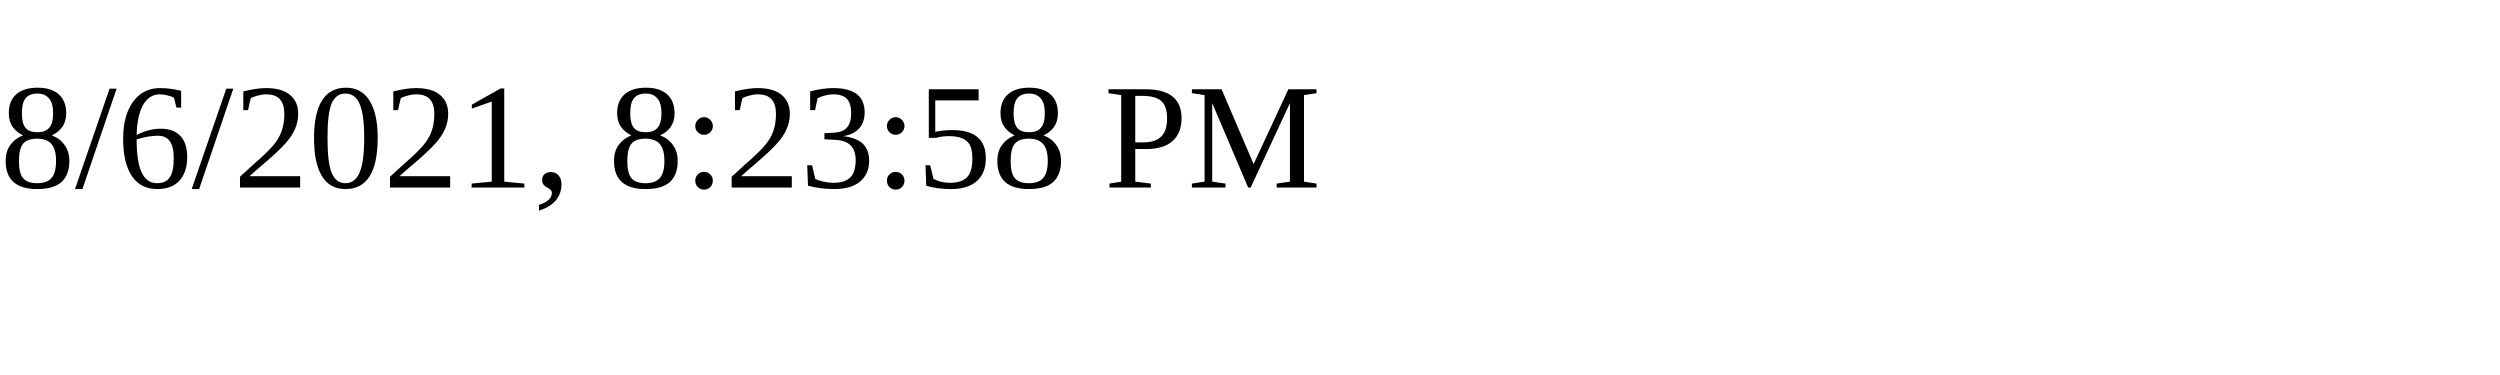
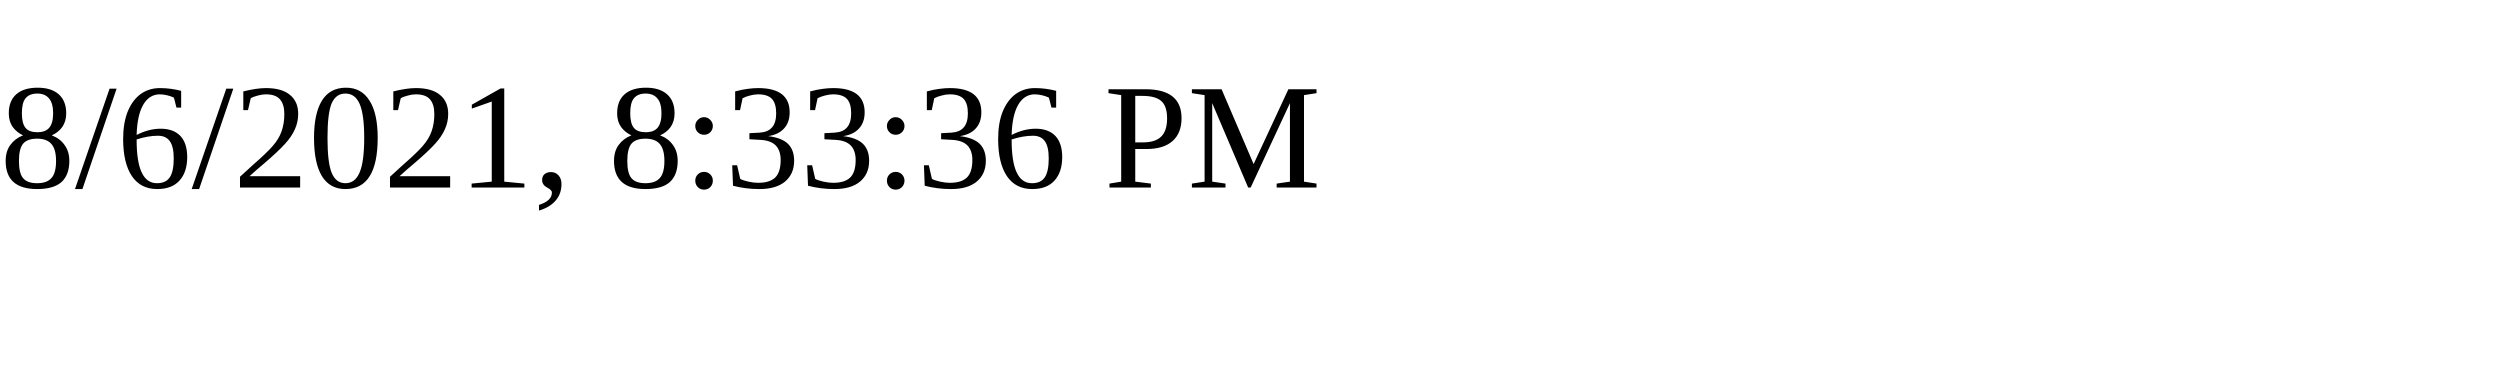
<svg xmlns="http://www.w3.org/2000/svg" height="30" width="200">
-   <text x="0" y="15">8/6/2021, 8:23:58 PM</text>
+   <text x="0" y="15">8/6/2021, 8:33:36 PM</text>
</svg>
